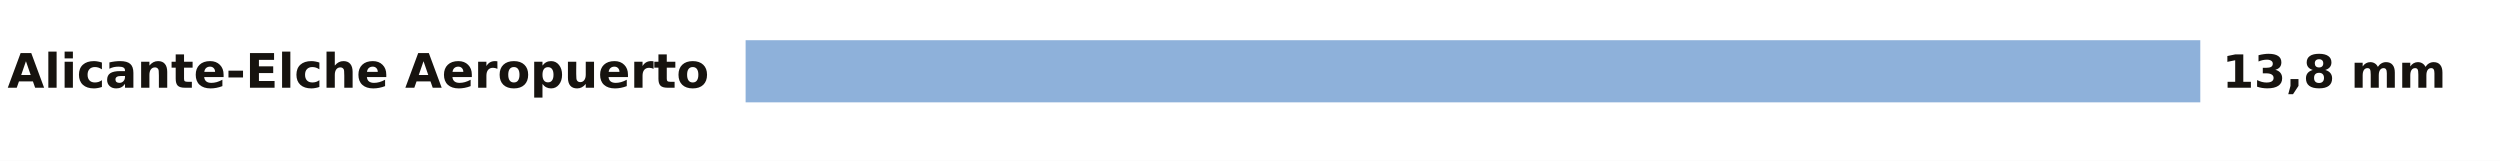
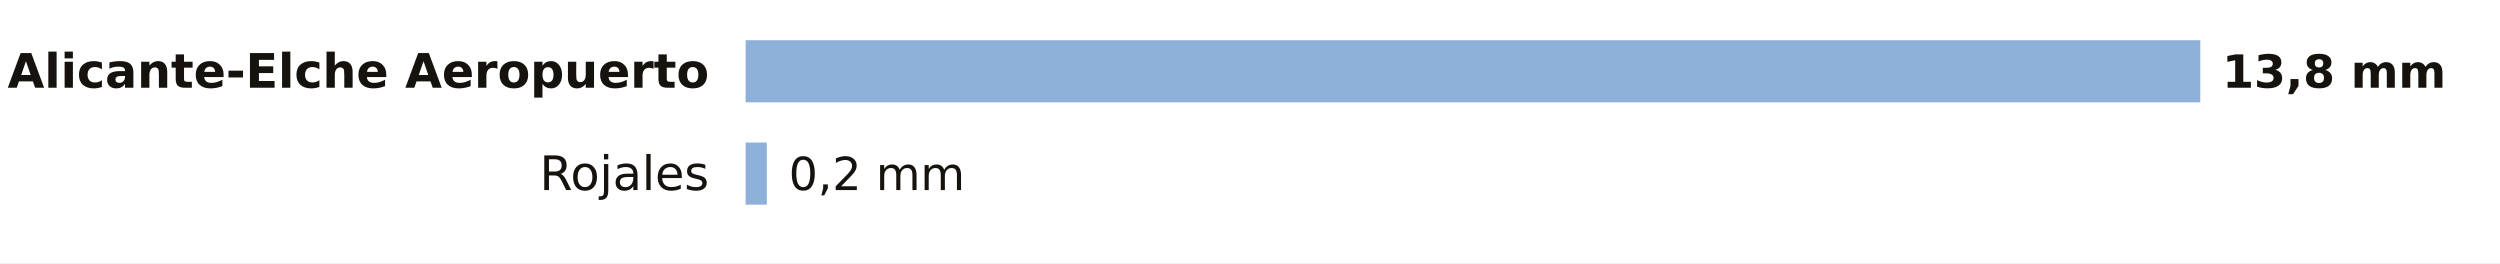
- <svg xmlns="http://www.w3.org/2000/svg" viewBox="0 0 684 44" width="684" height="44" role="img" aria-label="La lluvia de los últimos 7 días en las estaciones de AEMET de Alicante">
-   <rect width="684" height="44" fill="#FFFFFF" />
+ <svg xmlns="http://www.w3.org/2000/svg" viewBox="0 0 684 72" width="684" height="72" role="img" aria-label="La lluvia de los últimos 7 días en las estaciones de AEMET de Alicante">
+   <rect width="684" height="72" fill="#FFFFFF" />
  <text x="194.0" y="24.0" font-size="13" fill="#16130F" text-anchor="end" font-weight="600" font-family="Public Sans, DejaVu Sans, Arial, sans-serif">Alicante-Elche Aeropuerto</text>
  <rect x="204" y="11" width="398.0" height="17" fill="#8EB1DA" />
  <text x="608.0" y="24.0" font-size="12.5" fill="#16130F" text-anchor="start" font-weight="700" font-family="Public Sans, DejaVu Sans, Arial, sans-serif">13,8 mm</text>
+   <text x="194.0" y="52.0" font-size="13" fill="#16130F" text-anchor="end" font-weight="400" font-family="Public Sans, DejaVu Sans, Arial, sans-serif">Rojales</text>
+   <rect x="204" y="39" width="5.8" height="17" fill="#8EB1DA" />
+   <text x="215.8" y="52.0" font-size="12.5" fill="#16130F" text-anchor="start" font-weight="500" font-family="Public Sans, DejaVu Sans, Arial, sans-serif">0,2 mm</text>
</svg>
